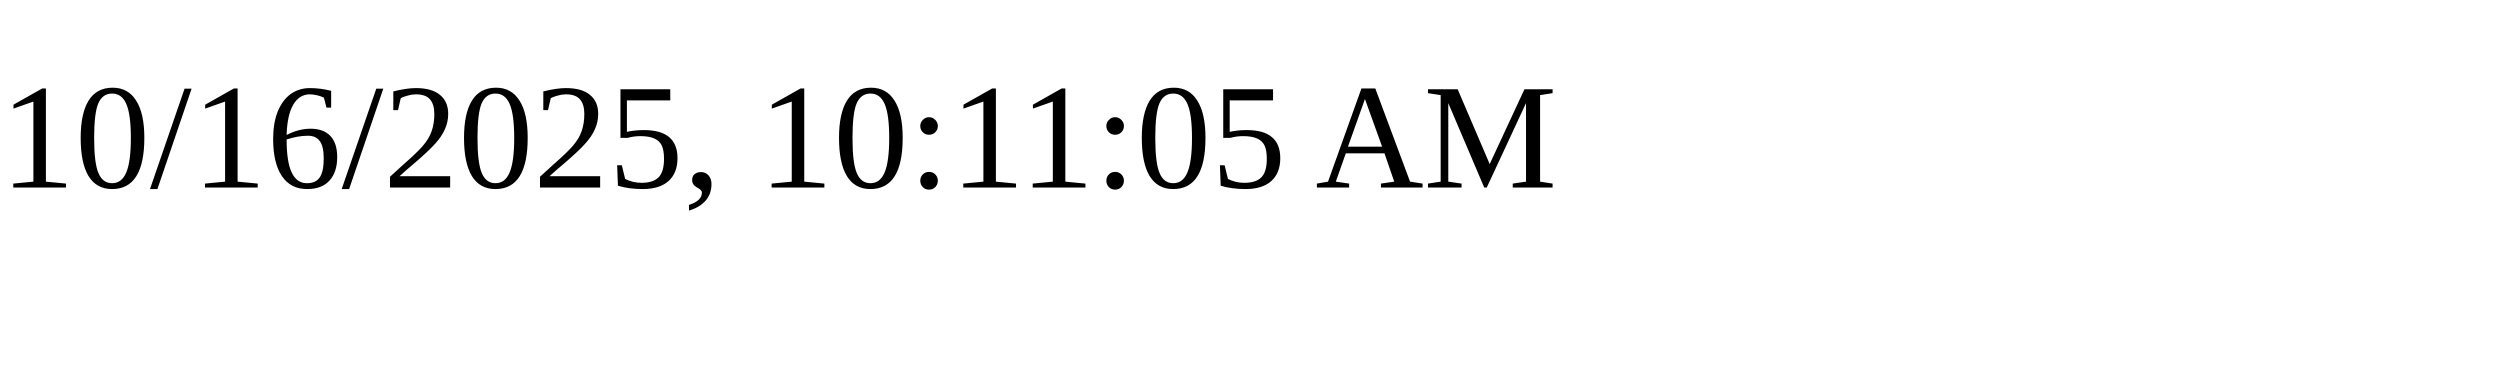
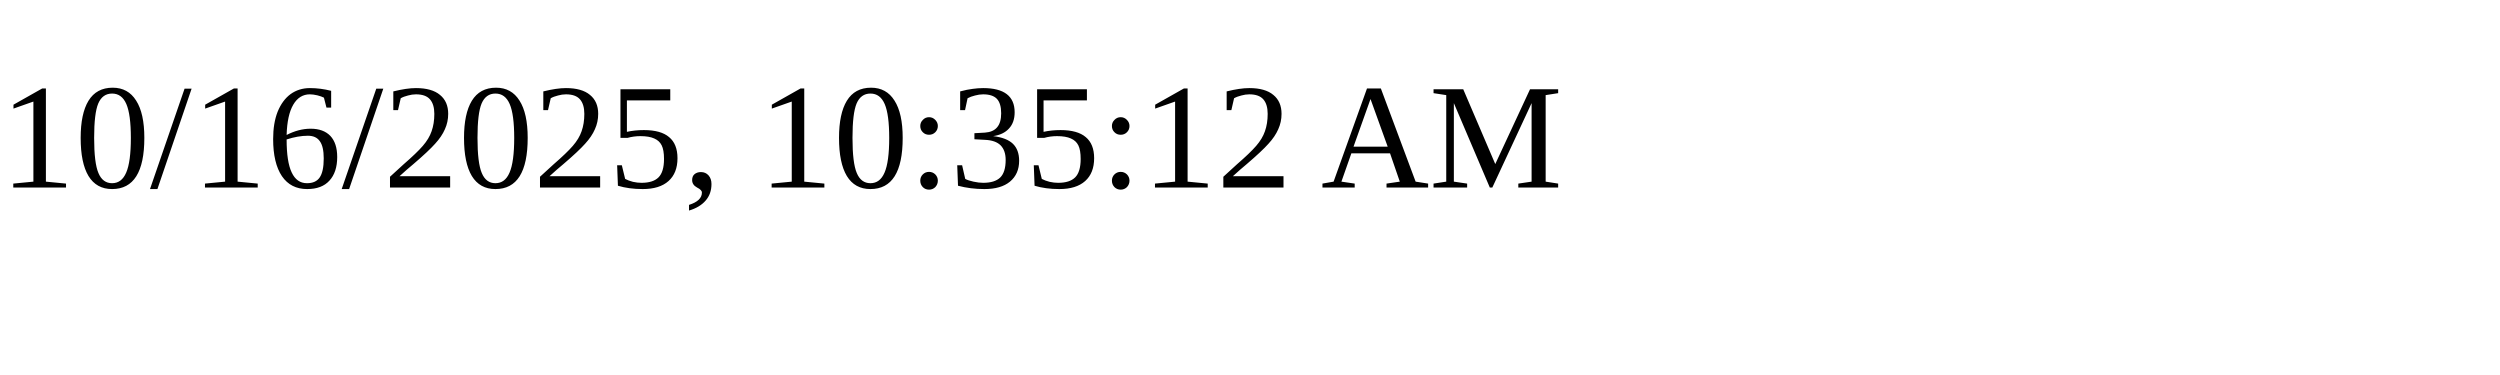
<svg xmlns="http://www.w3.org/2000/svg" height="30" width="200">
-   <text x="0" y="15">10/16/2025, 10:11:05 AM</text>
+   <text x="0" y="15">10/16/2025, 10:35:12 AM</text>
</svg>
